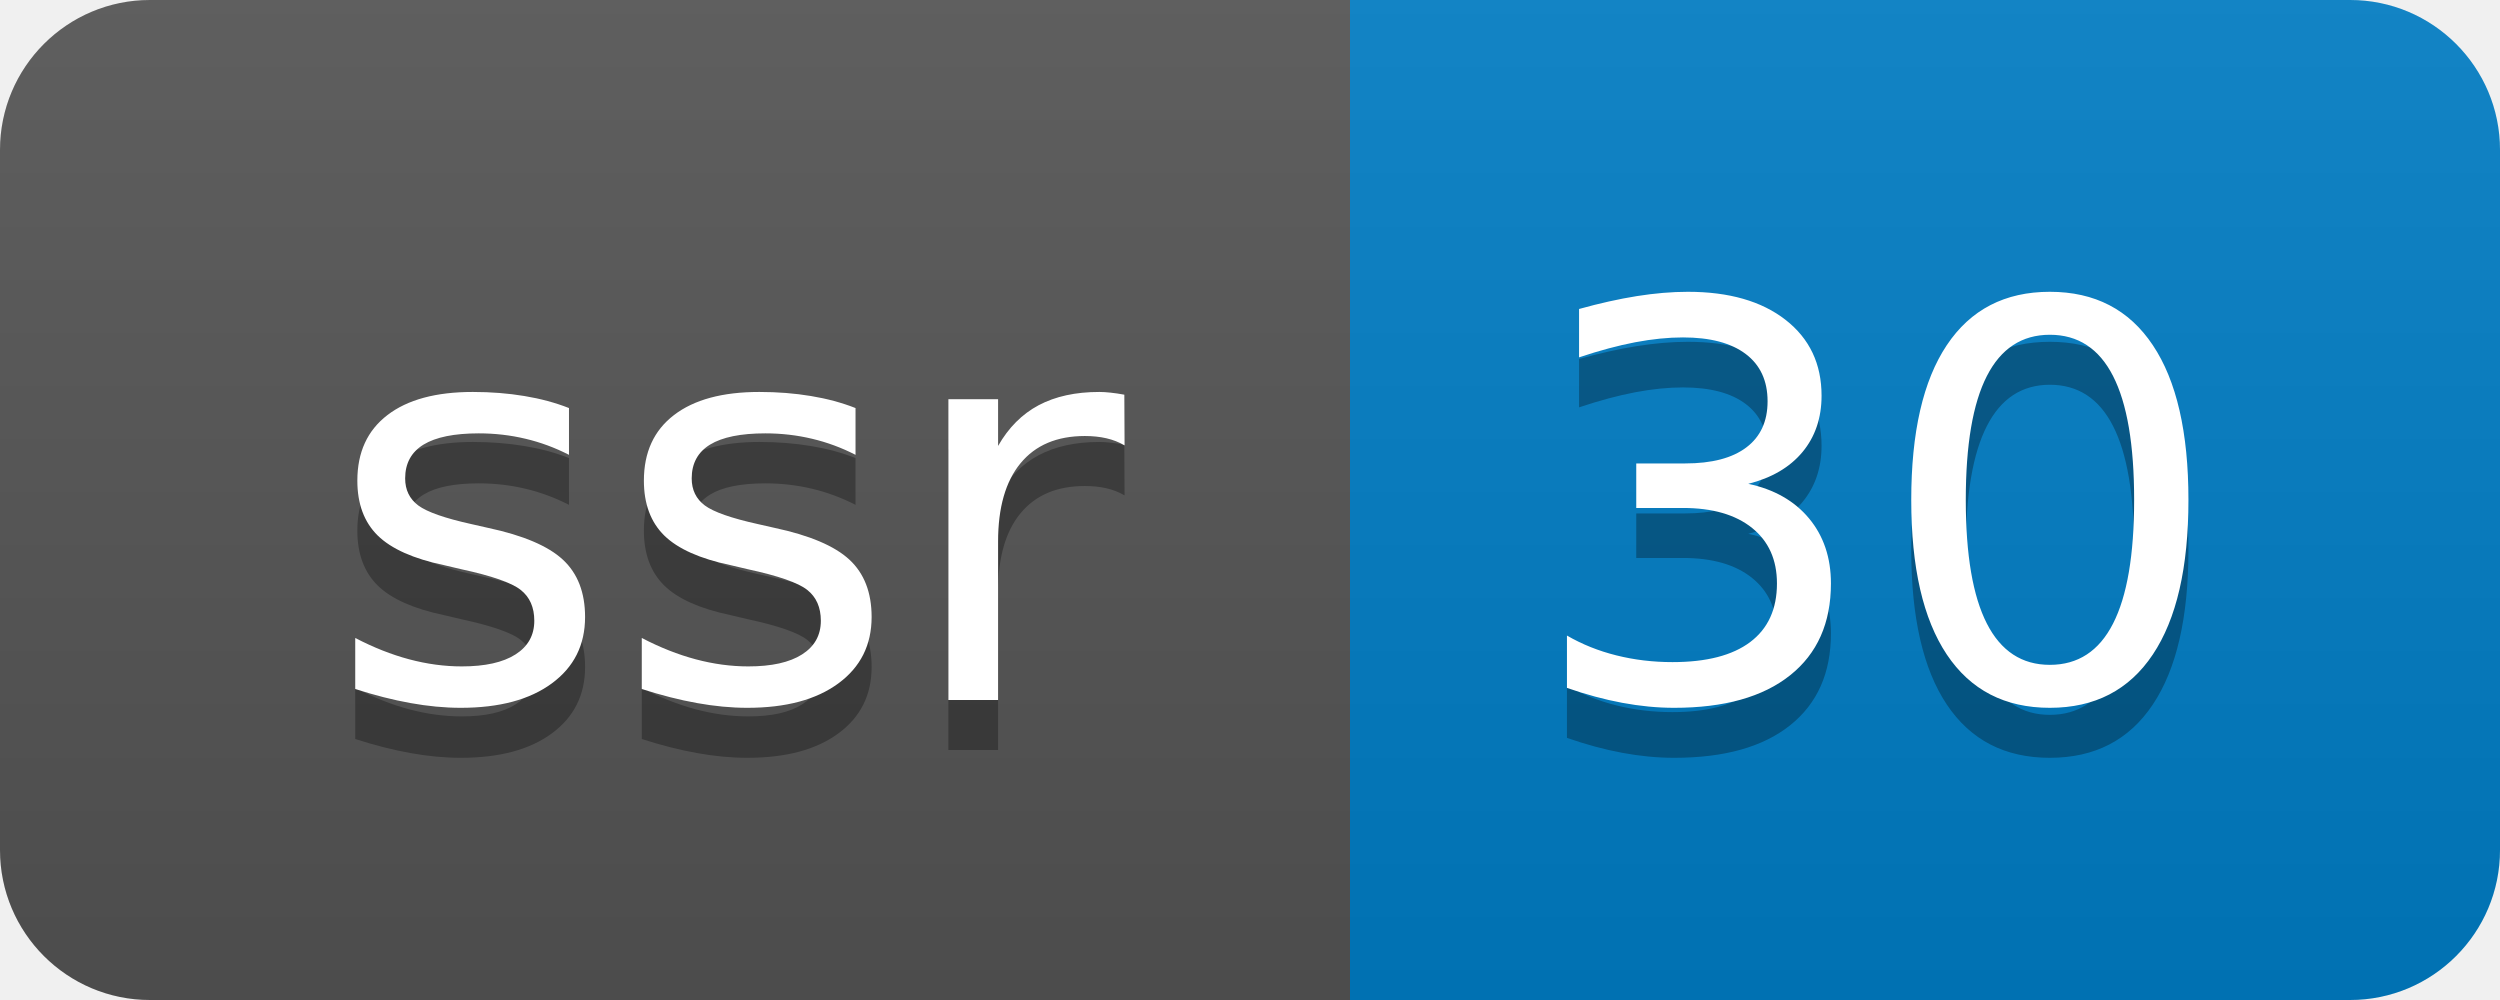
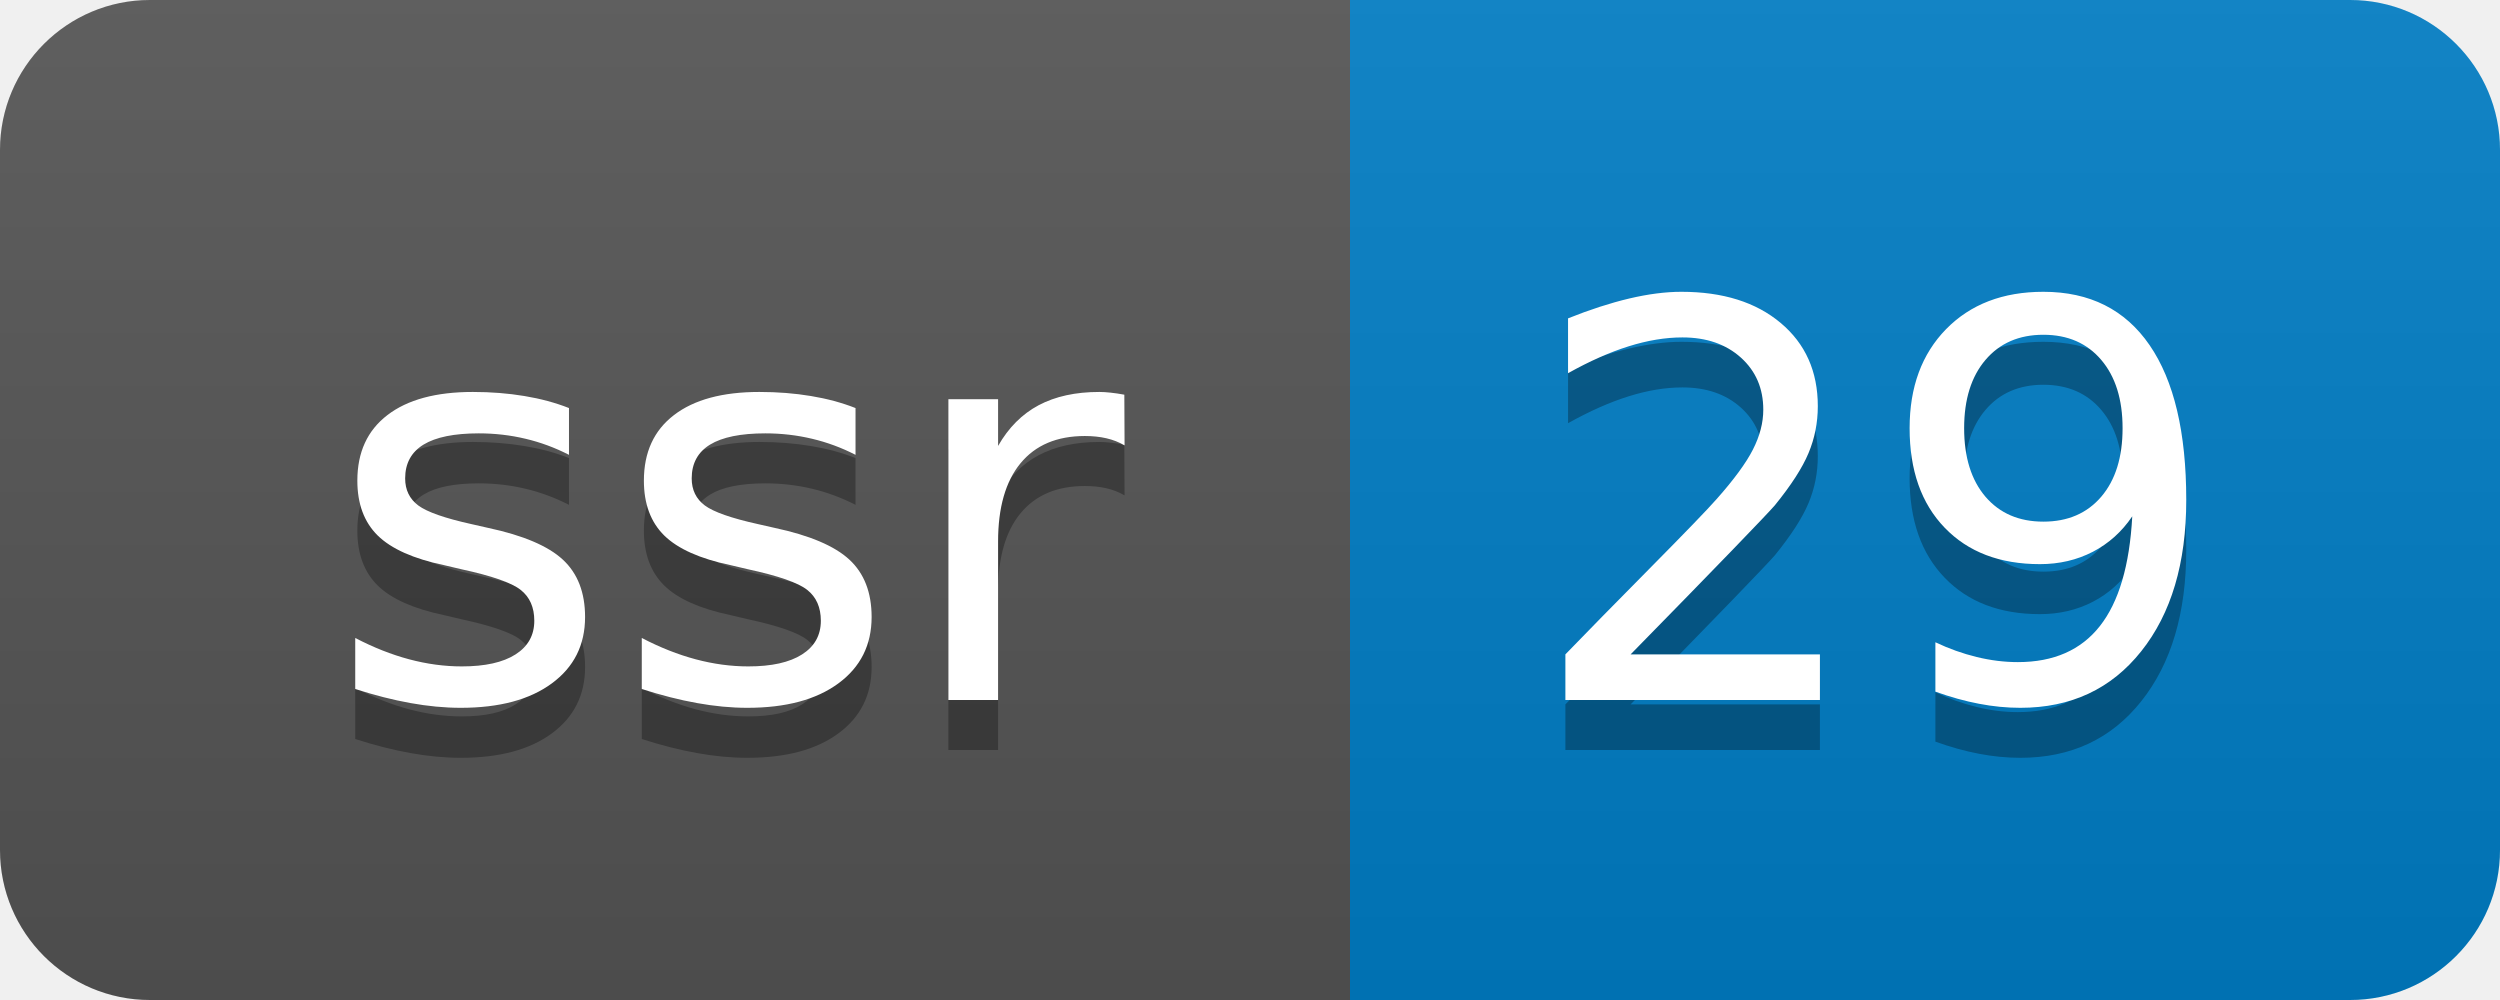
- <svg xmlns="http://www.w3.org/2000/svg" width="50" height="20" role="img" aria-label="ssr: 30">
+ <svg xmlns="http://www.w3.org/2000/svg" width="50" height="20" role="img" aria-label="ssr: 29">
  <linearGradient id="s" x2="0" y2="100%">
    <stop offset="0" stop-color="#bbb" stop-opacity=".1" />
    <stop offset="1" stop-opacity=".1" />
  </linearGradient>
  <clipPath id="r">
    <rect width="50" height="20" rx="3" fill="#fff" />
  </clipPath>
  <g clip-path="url(#r)">
    <rect width="27" height="20" fill="#555" />
    <rect x="27" width="23" height="20" fill="#007ec6" />
    <rect width="50" height="20" fill="url(#s)" />
  </g>
  <g fill="#fff" text-anchor="middle" font-family="Verdana,Geneva,DejaVu Sans,sans-serif" text-rendering="geometricPrecision" font-size="110">
    <text aria-hidden="true" x="145" y="150" fill="#010101" fill-opacity=".3" transform="scale(.1)" textLength="170">ssr</text>
    <text x="145" y="140" transform="scale(.1)" fill="#fff" textLength="170">ssr</text>
-     <text aria-hidden="true" x="375" y="150" fill="#010101" fill-opacity=".3" transform="scale(.1)" textLength="130">30</text>
-     <text x="375" y="140" transform="scale(.1)" fill="#fff" textLength="130">30</text>
+     <text aria-hidden="true" x="375" y="150" fill="#010101" fill-opacity=".3" transform="scale(.1)" textLength="130">29</text>
+     <text x="375" y="140" transform="scale(.1)" fill="#fff" textLength="130">29</text>
  </g>
</svg>
